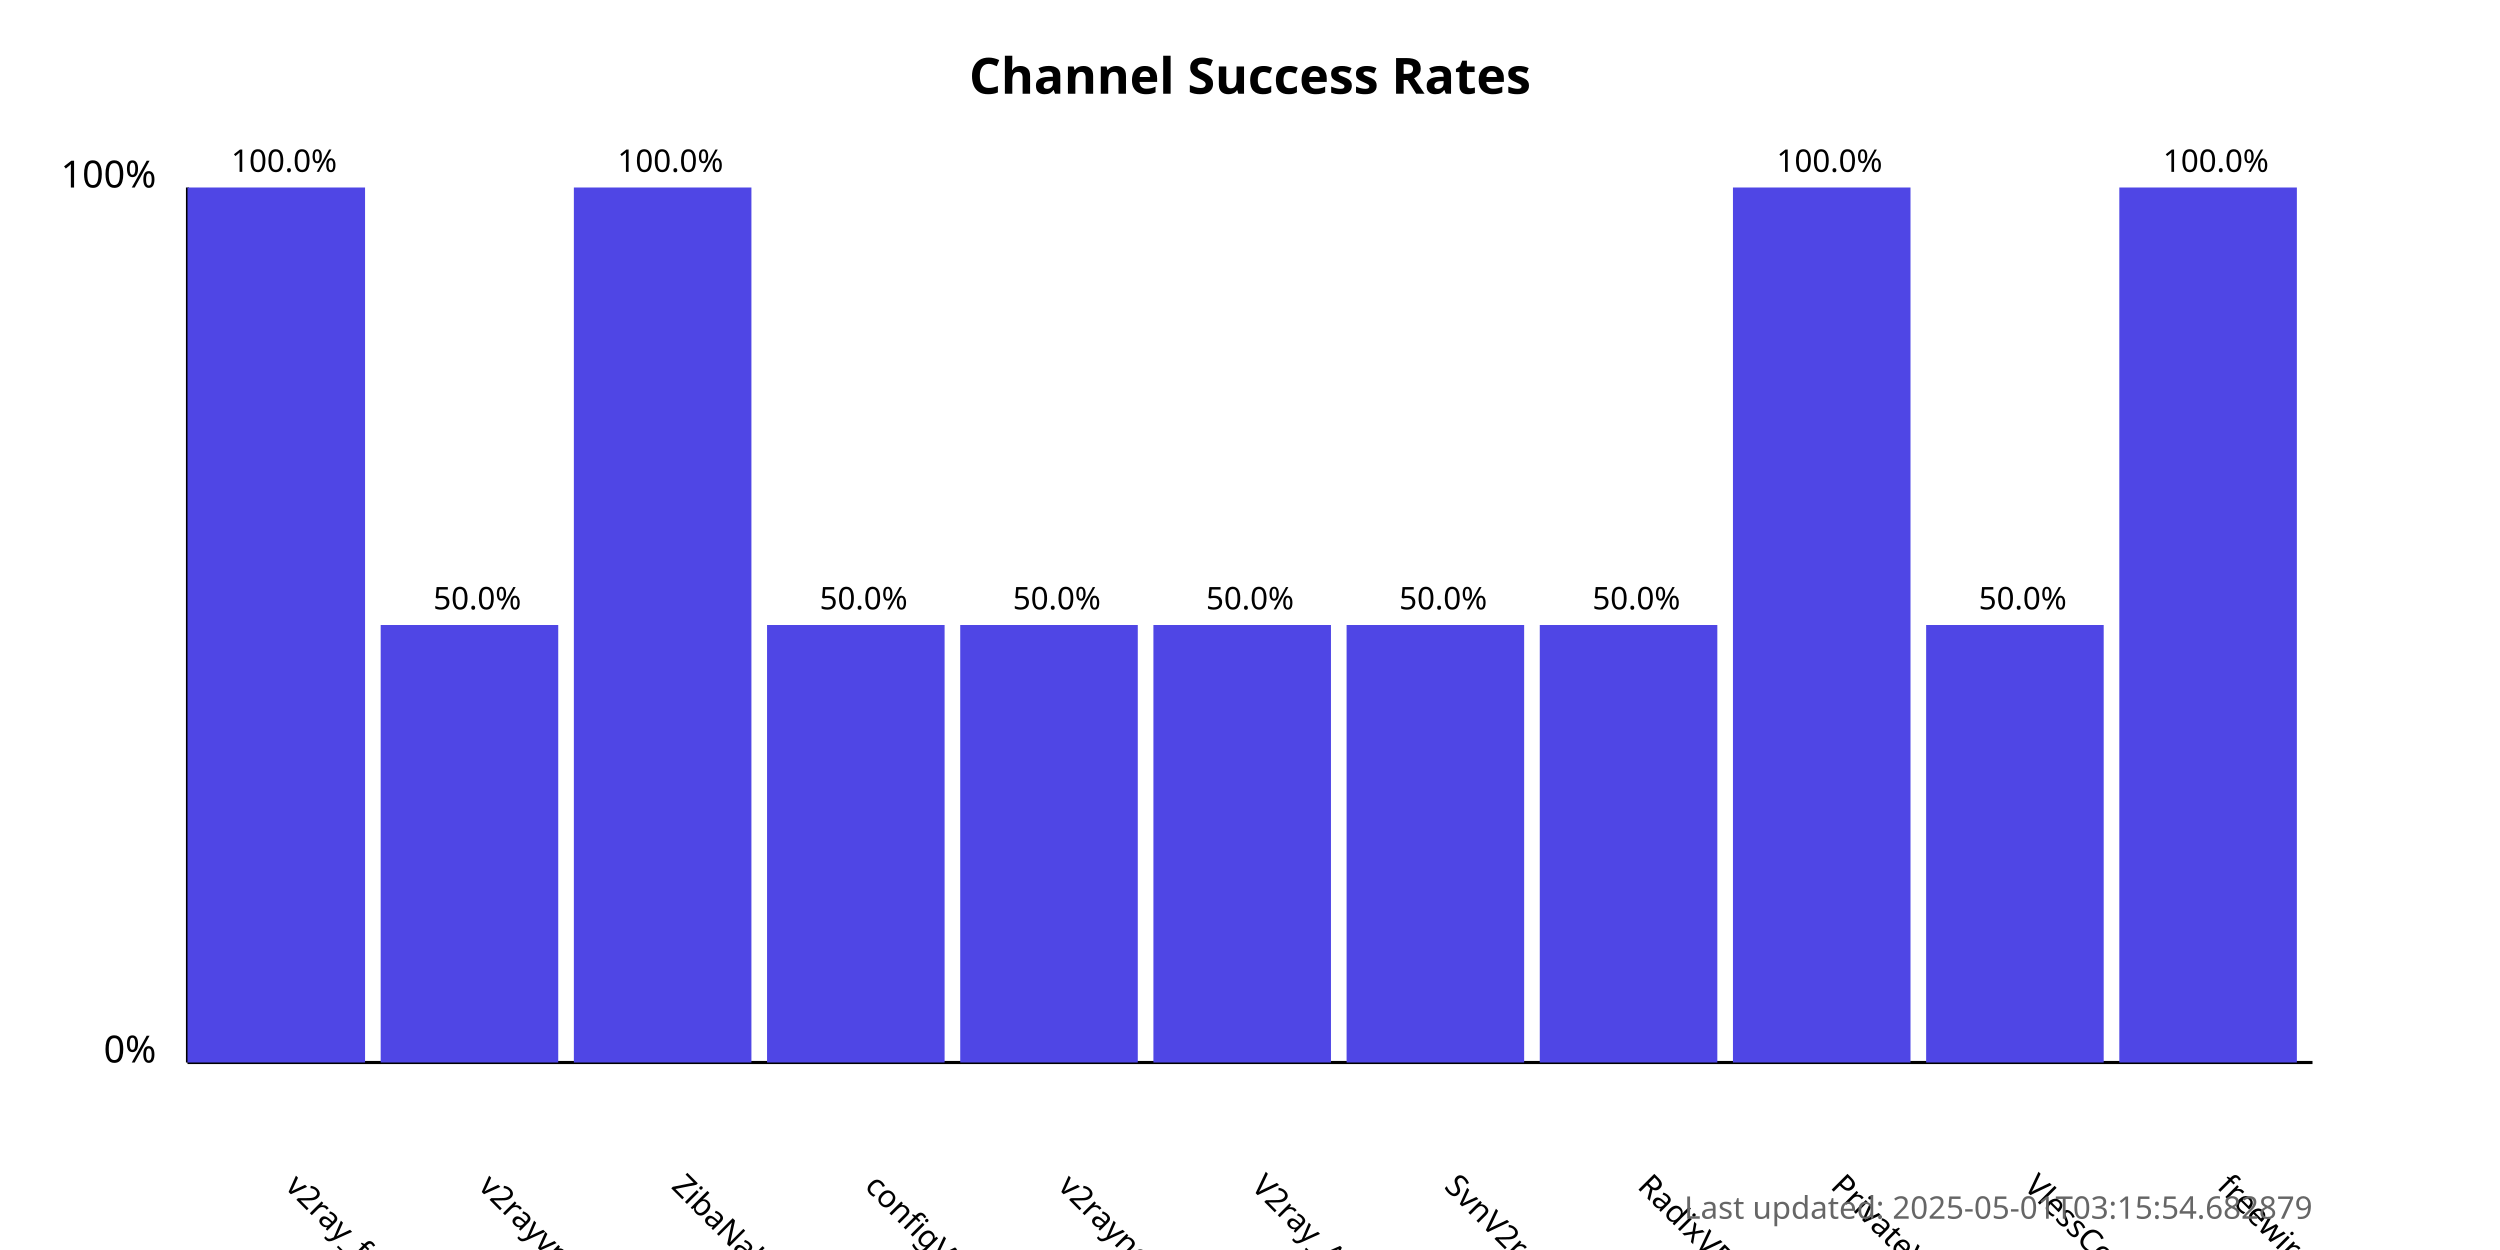
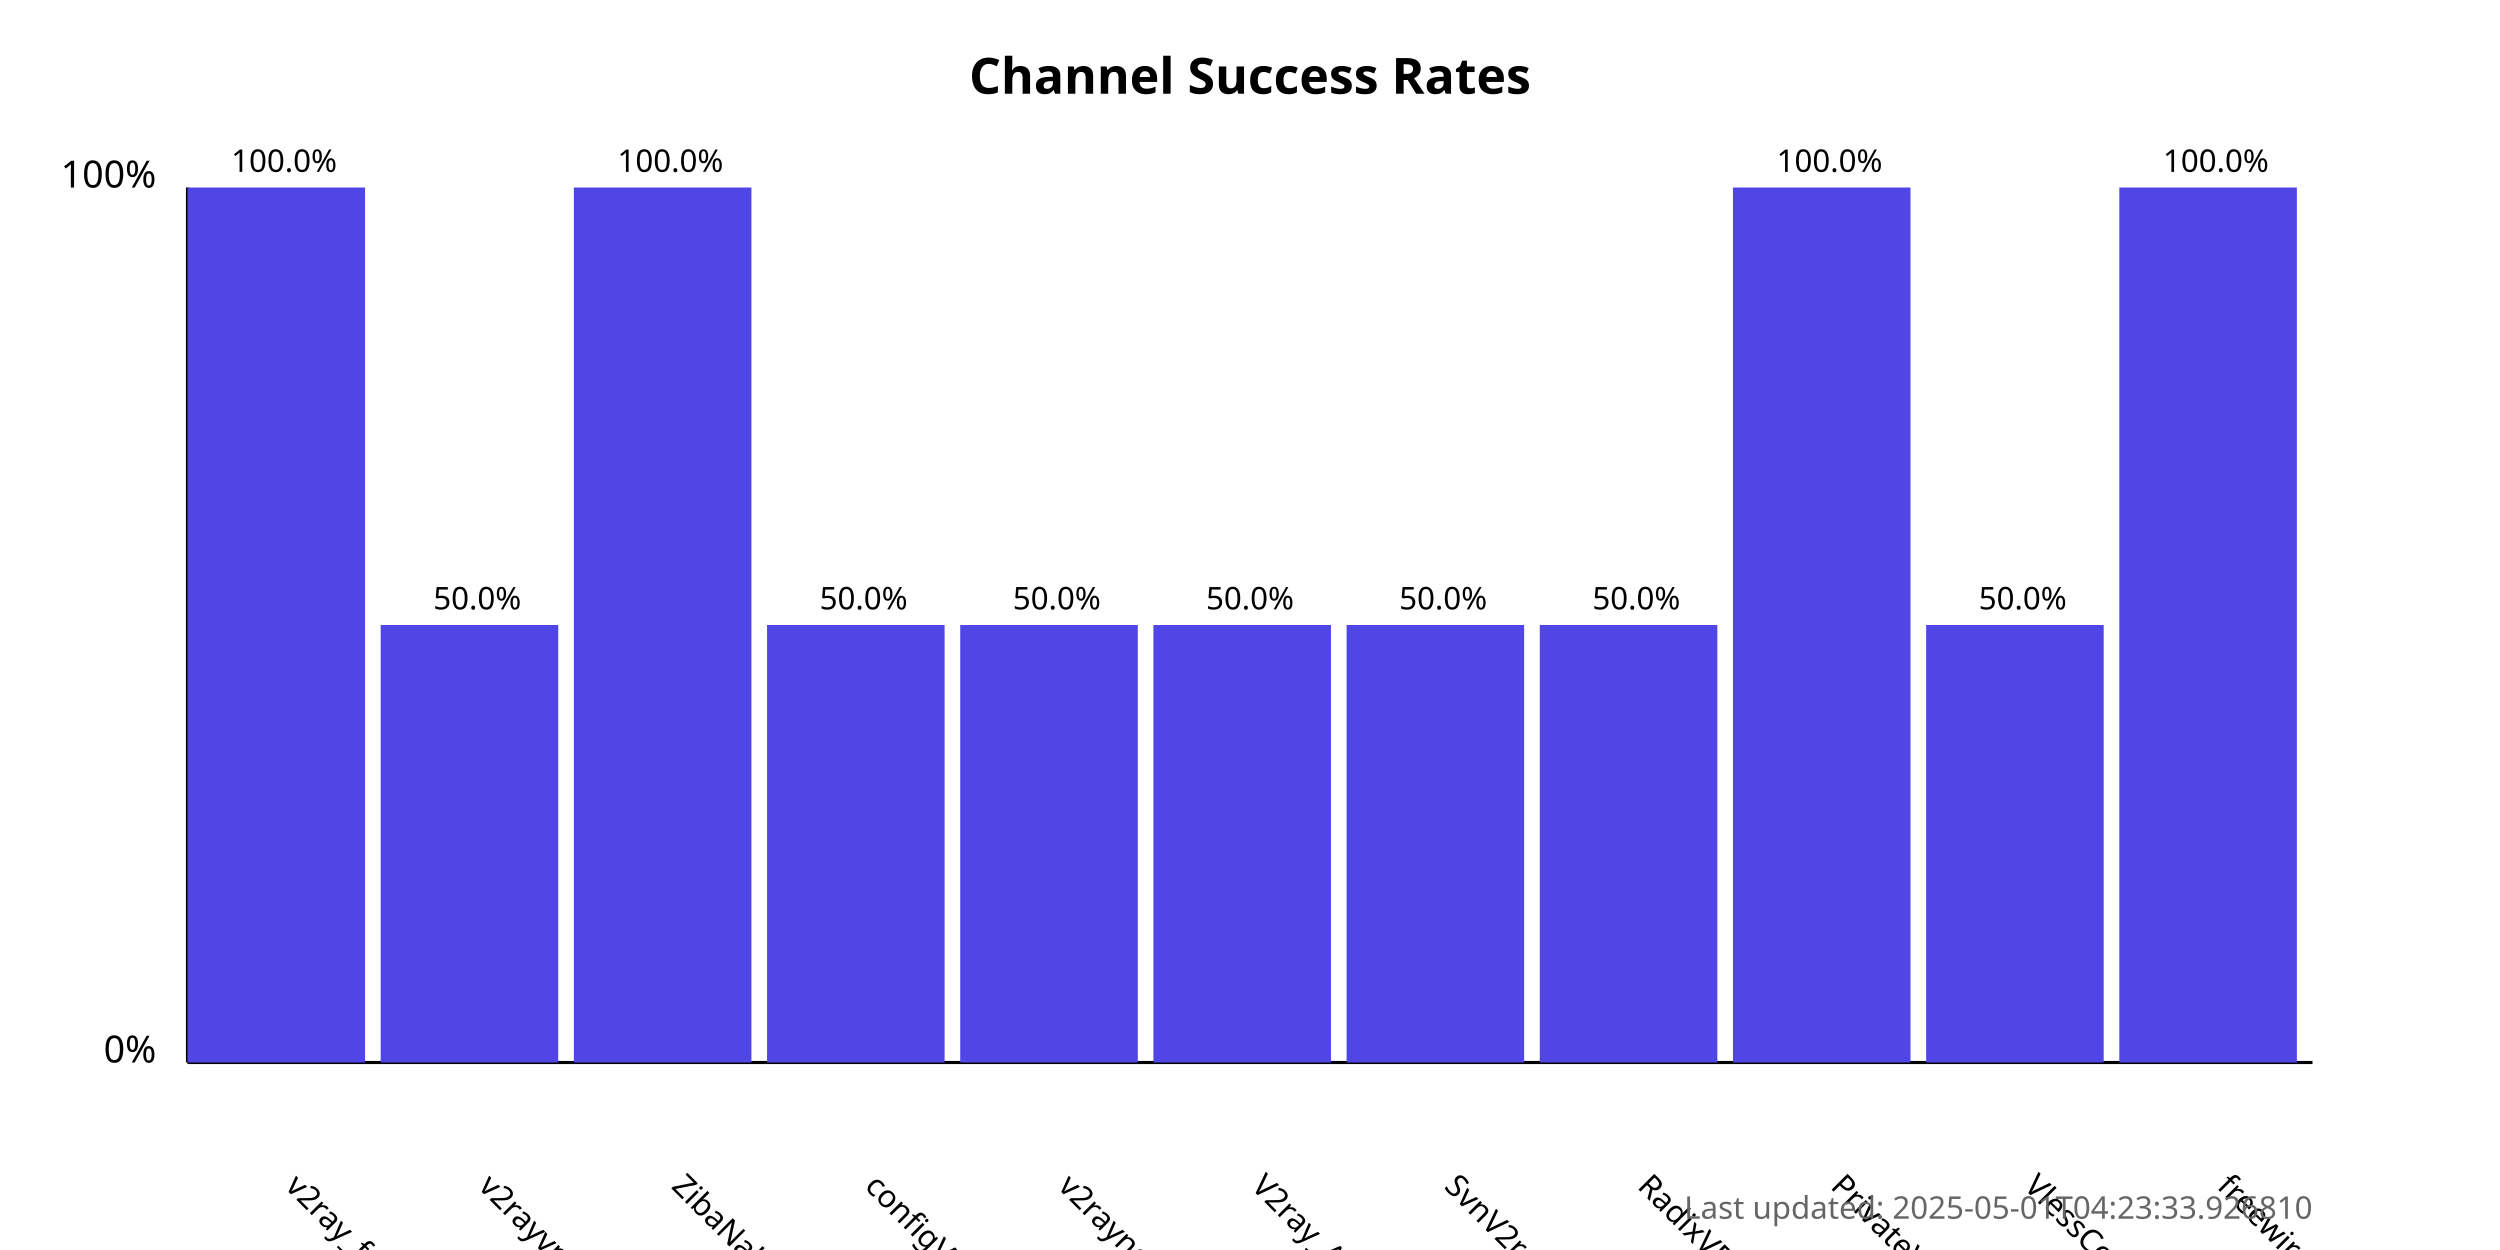
<svg xmlns="http://www.w3.org/2000/svg" width="800" height="400">
  <style>
            .chart-title { font: bold 16px sans-serif; }
            .axis-label { font: 12px sans-serif; }
            .tick-label { font: 10px sans-serif; }
            .bar { fill: #4f46e5; }
            .bar:hover { fill: #6366f1; }
            .timestamp { font: 10px sans-serif; fill: #666; }
        </style>
  <text x="400.0" y="30" text-anchor="middle" class="chart-title">
            Channel Success Rates
        </text>
  <line x1="60" y1="340" x2="60" y2="60" stroke="black" stroke-width="1" />
  <line x1="60" y1="340" x2="740" y2="340" stroke="black" stroke-width="1" />
  <text x="50" y="340" text-anchor="end" class="axis-label">0%</text>
  <text x="50" y="60" text-anchor="end" class="axis-label">100%</text>
  <g>
    <rect x="60" y="60.0" width="56.818" height="280.0" class="bar" />
    <text x="90.909" y="380" transform="rotate(45, 90.90909, 380)" text-anchor="start" class="tick-label">
                v2ray_free_conf
            </text>
    <text x="90.909" y="55.0" text-anchor="middle" class="tick-label">
                100.0%
            </text>
  </g>
  <g>
    <rect x="121.818" y="200.0" width="56.818" height="140.0" class="bar" />
    <text x="152.727" y="380" transform="rotate(45, 152.7273, 380)" text-anchor="start" class="tick-label">
                v2rayvpno
            </text>
    <text x="152.727" y="195.0" text-anchor="middle" class="tick-label">
                50.0%
            </text>
  </g>
  <g>
    <rect x="183.636" y="60.0" width="56.818" height="280.0" class="bar" />
    <text x="214.545" y="380" transform="rotate(45, 214.5455, 380)" text-anchor="start" class="tick-label">
                ZibaNabz
            </text>
    <text x="214.545" y="55.0" text-anchor="middle" class="tick-label">
                100.0%
            </text>
  </g>
  <g>
    <rect x="245.455" y="200.0" width="56.818" height="140.0" class="bar" />
    <text x="276.364" y="380" transform="rotate(45, 276.3636, 380)" text-anchor="start" class="tick-label">
                configV2rayForFree
            </text>
    <text x="276.364" y="195.0" text-anchor="middle" class="tick-label">
                50.0%
            </text>
  </g>
  <g>
    <rect x="307.273" y="200.0" width="56.818" height="140.0" class="bar" />
    <text x="338.182" y="380" transform="rotate(45, 338.1818, 380)" text-anchor="start" class="tick-label">
                v2rayngvpn
            </text>
    <text x="338.182" y="195.0" text-anchor="middle" class="tick-label">
                50.0%
            </text>
  </g>
  <g>
    <rect x="369.091" y="200.0" width="56.818" height="140.0" class="bar" />
    <text x="400.0" y="380" transform="rotate(45, 400.0, 380)" text-anchor="start" class="tick-label">
                V2ray_Alpha
            </text>
    <text x="400.0" y="195.0" text-anchor="middle" class="tick-label">
                50.0%
            </text>
  </g>
  <g>
    <rect x="430.909" y="200.0" width="56.818" height="140.0" class="bar" />
    <text x="461.818" y="380" transform="rotate(45, 461.8182, 380)" text-anchor="start" class="tick-label">
                SvnV2ray
            </text>
    <text x="461.818" y="195.0" text-anchor="middle" class="tick-label">
                50.0%
            </text>
  </g>
  <g>
    <rect x="492.727" y="200.0" width="56.818" height="140.0" class="bar" />
    <text x="523.636" y="380" transform="rotate(45, 523.6364, 380)" text-anchor="start" class="tick-label">
                RadixVPN
            </text>
    <text x="523.636" y="195.0" text-anchor="middle" class="tick-label">
                50.0%
            </text>
  </g>
  <g>
    <rect x="554.545" y="60.0" width="56.818" height="280.0" class="bar" />
    <text x="585.455" y="380" transform="rotate(45, 585.4545, 380)" text-anchor="start" class="tick-label">
                PrivateVPNs
            </text>
    <text x="585.455" y="55.0" text-anchor="middle" class="tick-label">
                100.0%
            </text>
  </g>
  <g>
    <rect x="616.364" y="200.0" width="56.818" height="140.0" class="bar" />
    <text x="647.273" y="380" transform="rotate(45, 647.2727, 380)" text-anchor="start" class="tick-label">
                VlessConfig
            </text>
    <text x="647.273" y="195.0" text-anchor="middle" class="tick-label">
                50.0%
            </text>
  </g>
  <g>
    <rect x="678.182" y="60.0" width="56.818" height="280.0" class="bar" />
    <text x="709.091" y="380" transform="rotate(45, 709.0909, 380)" text-anchor="start" class="tick-label">
                freewireguard
            </text>
    <text x="709.091" y="55.0" text-anchor="middle" class="tick-label">
                100.0%
            </text>
  </g>
  <text x="740" y="390" text-anchor="end" class="timestamp">
-             Last updated: 2025-05-01T03:15:54.682879
+             Last updated: 2025-05-01T04:23:33.926810
        </text>
</svg>
